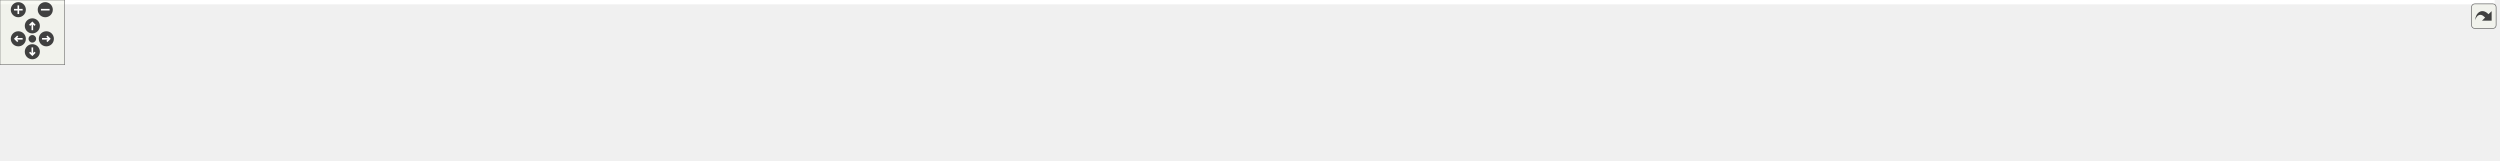
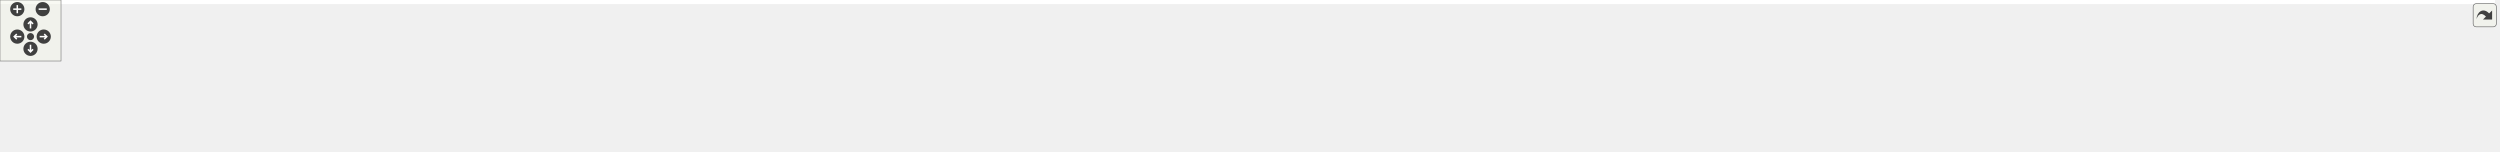
<svg xmlns="http://www.w3.org/2000/svg" xmlns:xlink="http://www.w3.org/1999/xlink" id="main" version="1.1" xml:space="preserve">
  <style type="text/css">
.edge:hover path { stroke: red; }
.edge:hover polygon { stroke: red; fill: red; }
</style>
  <defs>
    <circle id="rim" cx="0" cy="0" r="7" />
    <circle id="rim2" cx="0" cy="0" r="3.5" />
    <g id="zoomPlus">
      <use xlink:href="#rim" fill="#404040">
        <set attributeName="fill" to="#808080" begin="zoomplus.mouseover" end="zoomplus.mouseout" />
      </use>
      <path d="M-4,0h8M0,-4v8" fill="none" stroke="white" stroke-width="1.5" pointer-events="none" />
    </g>
    <g id="zoomMin">
      <use xlink:href="#rim" fill="#404040">
        <set attributeName="fill" to="#808080" begin="zoomminus.mouseover" end="zoomminus.mouseout" />
      </use>
      <path d="M-4,0h8" fill="none" stroke="white" stroke-width="1.5" pointer-events="none" />
    </g>
    <g id="dirArrow">
      <path fill="none" stroke="white" stroke-width="1.5" d="M0,-3.0v7 M-2.5,-0.5L0,-3.0L2.5,-0.5" />
    </g>
    <g id="resetDef">
      <use xlink:href="#rim2" fill="#404040">
        <set attributeName="fill" to="#808080" begin="reset.mouseover" end="reset.mouseout" />
      </use>
    </g>
  </defs>
  <svg id="graph" class="graph">
    <g id="viewport">
-       <polygon fill="#ffffff" stroke="transparent" points="-4,4 -4,-88 2314.44,-88 2314.44,4 -4,4" />
+       <polygon fill="#ffffff" stroke="transparent" points="-4,4 -4,-88 2453.44,-88 2453.44,4 -4,4" />
      <g id="node1" class="node">
        <g id="a_node1">
          <a xlink:title=" ">
-             <polygon fill="#bfbfbf" stroke="#000000" points="1289.744,-65.5 1289.744,-83.5 1367.438,-83.5 1367.438,-65.5 1289.744,-65.5" />
-             <text text-anchor="middle" x="1328.591" y="-71.5" font-family="Helvetica,sans-Serif" font-size="10.00" fill="#000000">src/tokenize.h</text>
+             <polygon fill="#bfbfbf" stroke="#000000" points="1349.744,-65.5 1349.744,-83.5 1427.438,-83.5 1427.438,-65.5 1349.744,-65.5" />
+             <text text-anchor="middle" x="1388.591" y="-71.5" font-family="Helvetica,sans-Serif" font-size="10.00" fill="#000000">src/tokenize.h</text>
          </a>
        </g>
      </g>
      <g id="node2" class="node">
        <g id="a_node2">
          <a xlink:href="Ioad__DatabaseIO_8C.html" target="_top" xlink:title=" ">
            <polygon fill="#ffffff" stroke="#000000" points="0,-5.5 0,-23.5 147.182,-23.5 147.182,-5.5 0,-5.5" />
            <text text-anchor="middle" x="73.591" y="-11.5" font-family="Helvetica,sans-Serif" font-size="10.00" fill="#000000">src/adios/Ioad_DatabaseIO.C</text>
          </a>
        </g>
      </g>
      <g id="edge1" class="edge">
-         <path fill="none" stroke="#191970" d="M1279.317,-73.469C1086.061,-69.29 379.526,-52.693 156.591,-29 144.227,-27.686 130.923,-25.646 118.666,-23.507" />
-         <polygon fill="#191970" stroke="#191970" points="1279.384,-76.972 1289.457,-73.687 1279.534,-69.973 1279.384,-76.972" />
+         <path fill="none" stroke="#191970" d="M1339.446,-73.579C1140.194,-69.707 391.977,-53.791 156.591,-29 144.225,-27.698 130.921,-25.662 118.665,-23.523" />
+         <polygon fill="#191970" stroke="#191970" points="1339.542,-77.082 1349.608,-73.775 1339.677,-70.083 1339.542,-77.082" />
      </g>
      <g id="node3" class="node">
        <g id="a_node3">
          <a xlink:href="Iocgns__DatabaseIO_8C.html" target="_top" xlink:title=" ">
            <polygon fill="#ffffff" stroke="#000000" points="165.392,-5.5 165.392,-23.5 319.79,-23.5 319.79,-5.5 165.392,-5.5" />
            <text text-anchor="middle" x="242.591" y="-11.5" font-family="Helvetica,sans-Serif" font-size="10.00" fill="#000000">src/cgns/Iocgns_DatabaseIO.C</text>
          </a>
        </g>
      </g>
      <g id="edge2" class="edge">
-         <path fill="none" stroke="#191970" d="M1279.545,-73.06C1105.261,-67.818 516.253,-49.015 328.591,-29 315.944,-27.651 302.337,-25.626 289.762,-23.514" />
-         <polygon fill="#191970" stroke="#191970" points="1279.6,-76.563 1289.7,-73.364 1279.809,-69.566 1279.6,-76.563" />
+         <path fill="none" stroke="#191970" d="M1339.618,-73.207C1158.76,-68.304 528.614,-50.073 328.591,-29 315.942,-27.667 302.335,-25.648 289.76,-23.536" />
+         <polygon fill="#191970" stroke="#191970" points="1339.545,-76.706 1349.636,-73.477 1339.734,-69.708 1339.545,-76.706" />
      </g>
      <g id="node4" class="node">
        <g id="a_node4">
          <a xlink:href="Iocgns__DecompositionData_8C.html" target="_top" xlink:title=" ">
            <polygon fill="#ffffff" stroke="#000000" points="338.002,-.5 338.002,-28.5 495.179,-28.5 495.179,-.5 338.002,-.5" />
            <text text-anchor="start" x="346.002" y="-16.5" font-family="Helvetica,sans-Serif" font-size="10.00" fill="#000000">src/cgns/Iocgns_Decomposition</text>
            <text text-anchor="middle" x="416.591" y="-6.5" font-family="Helvetica,sans-Serif" font-size="10.00" fill="#000000">Data.C</text>
          </a>
        </g>
      </g>
      <g id="edge3" class="edge">
-         <path fill="none" stroke="#191970" d="M1279.164,-73.633C1150.939,-70.98 797.226,-61.093 504.591,-29 501.512,-28.662 498.378,-28.289 495.215,-27.888" />
-         <polygon fill="#191970" stroke="#191970" points="1279.369,-77.138 1289.437,-73.84 1279.51,-70.139 1279.369,-77.138" />
+         <path fill="none" stroke="#191970" d="M1339.339,-73.895C1205.065,-71.831 821.453,-63.151 504.591,-29 501.512,-28.668 498.377,-28.3 495.214,-27.902" />
+         <polygon fill="#191970" stroke="#191970" points="1339.642,-77.4 1349.693,-74.049 1339.746,-70.401 1339.642,-77.4" />
      </g>
      <g id="node5" class="node">
        <g id="a_node5">
          <a xlink:href="Iocgns__IOFactory_8C.html" target="_top" xlink:title=" ">
            <polygon fill="#ffffff" stroke="#000000" points="513.494,-5.5 513.494,-23.5 657.688,-23.5 657.688,-5.5 513.494,-5.5" />
            <text text-anchor="middle" x="585.591" y="-11.5" font-family="Helvetica,sans-Serif" font-size="10.00" fill="#000000">src/cgns/Iocgns_IOFactory.C</text>
          </a>
        </g>
      </g>
      <g id="edge4" class="edge">
-         <path fill="none" stroke="#191970" d="M1279.521,-72.95C1169.48,-69.074 894.757,-57.179 666.591,-29 655.106,-27.582 642.78,-25.609 631.295,-23.575" />
-         <polygon fill="#191970" stroke="#191970" points="1279.534,-76.452 1289.649,-73.3 1279.776,-69.456 1279.534,-76.452" />
+         <path fill="none" stroke="#191970" d="M1339.648,-73.343C1222.831,-70.162 918.655,-59.403 666.591,-29 654.961,-27.597 642.47,-25.605 630.864,-23.546" />
+         <polygon fill="#191970" stroke="#191970" points="1339.617,-76.843 1349.707,-73.611 1339.803,-69.846 1339.617,-76.843" />
      </g>
      <g id="node6" class="node">
        <g id="a_node6">
          <a xlink:href="Iocgns__StructuredZoneData_8C.html" target="_top" xlink:title=" ">
            <polygon fill="#ffffff" stroke="#000000" points="676.007,-.5 676.007,-28.5 813.174,-28.5 813.174,-.5 676.007,-.5" />
            <text text-anchor="start" x="684.007" y="-16.5" font-family="Helvetica,sans-Serif" font-size="10.00" fill="#000000">src/cgns/Iocgns_Structured</text>
            <text text-anchor="middle" x="744.591" y="-6.5" font-family="Helvetica,sans-Serif" font-size="10.00" fill="#000000">ZoneData.C</text>
          </a>
        </g>
      </g>
      <g id="edge5" class="edge">
-         <path fill="none" stroke="#191970" d="M1279.659,-71.686C1188.999,-66.123 988.903,-52.206 821.591,-29 818.896,-28.626 816.152,-28.222 813.384,-27.795" />
-         <polygon fill="#191970" stroke="#191970" points="1279.452,-75.18 1289.646,-72.292 1279.876,-68.193 1279.452,-75.18" />
+         <path fill="none" stroke="#191970" d="M1339.437,-72.265C1241.003,-67.412 1012.816,-54.258 822.591,-29 819.587,-28.601 816.523,-28.164 813.433,-27.697" />
+         <polygon fill="#191970" stroke="#191970" points="1339.514,-75.773 1349.672,-72.763 1339.854,-68.781 1339.514,-75.773" />
      </g>
      <g id="node7" class="node">
        <g id="a_node7">
-           <a xlink:href="Ioex__IOFactory_8C.html" target="_top" xlink:title=" ">
-             <polygon fill="#ffffff" stroke="#000000" points="830.824,-5.5 830.824,-23.5 978.357,-23.5 978.357,-5.5 830.824,-5.5" />
-             <text text-anchor="middle" x="904.591" y="-11.5" font-family="Helvetica,sans-Serif" font-size="10.00" fill="#000000">src/exo_fac/Ioex_IOFactory.C</text>
+           <a xlink:href="Iocgns__Utils_8C.html" target="_top" xlink:title=" ">
+             <polygon fill="#ffffff" stroke="#000000" points="831.352,-5.5 831.352,-23.5 951.83,-23.5 951.83,-5.5 831.352,-5.5" />
+             <text text-anchor="middle" x="891.591" y="-11.5" font-family="Helvetica,sans-Serif" font-size="10.00" fill="#000000">src/cgns/Iocgns_Utils.C</text>
          </a>
        </g>
      </g>
      <g id="edge6" class="edge">
-         <path fill="none" stroke="#191970" d="M1279.493,-68.58C1213.152,-60.436 1091.251,-44.964 987.591,-29 976.892,-27.352 965.444,-25.446 954.572,-23.567" />
-         <polygon fill="#191970" stroke="#191970" points="1279.3,-72.082 1289.651,-69.823 1280.151,-65.134 1279.3,-72.082" />
+         <path fill="none" stroke="#191970" d="M1339.218,-70.885C1259.333,-64.67 1096.925,-50.515 960.591,-29 951.039,-27.493 940.811,-25.535 931.235,-23.548" />
+         <polygon fill="#191970" stroke="#191970" points="1339.23,-74.396 1349.469,-71.674 1339.767,-67.417 1339.23,-74.396" />
      </g>
      <g id="node8" class="node">
        <g id="a_node8">
-           <a xlink:href="Iofx__DatabaseIO_8C.html" target="_top" xlink:title=" ">
-             <polygon fill="#ffffff" stroke="#000000" points="996.832,-5.5 996.832,-23.5 1152.349,-23.5 1152.349,-5.5 996.832,-5.5" />
-             <text text-anchor="middle" x="1074.591" y="-11.5" font-family="Helvetica,sans-Serif" font-size="10.00" fill="#000000">src/exo_fpp/Iofx_DatabaseIO.C</text>
+           <a xlink:href="Ioex__IOFactory_8C.html" target="_top" xlink:title=" ">
+             <polygon fill="#ffffff" stroke="#000000" points="969.824,-5.5 969.824,-23.5 1117.357,-23.5 1117.357,-5.5 969.824,-5.5" />
+             <text text-anchor="middle" x="1043.591" y="-11.5" font-family="Helvetica,sans-Serif" font-size="10.00" fill="#000000">src/exo_fac/Ioex_IOFactory.C</text>
          </a>
        </g>
      </g>
      <g id="edge7" class="edge">
-         <path fill="none" stroke="#191970" d="M1280.311,-63.095C1231.643,-51.599 1157.509,-34.087 1112.788,-23.523" />
-         <polygon fill="#191970" stroke="#191970" points="1279.753,-66.56 1290.289,-65.452 1281.362,-59.747 1279.753,-66.56" />
+         <path fill="none" stroke="#191970" d="M1339.455,-65.982C1286.805,-56.851 1200.784,-41.923 1126.591,-29 1116.503,-27.243 1105.726,-25.363 1095.392,-23.558" />
+         <polygon fill="#191970" stroke="#191970" points="1339.076,-69.468 1349.527,-67.729 1340.272,-62.571 1339.076,-69.468" />
      </g>
      <g id="node9" class="node">
        <g id="a_node9">
-           <a xlink:href="Iopx__DatabaseIO_8C.html" target="_top" xlink:title=" ">
-             <polygon fill="#ffffff" stroke="#000000" points="1170.165,-5.5 1170.165,-23.5 1329.017,-23.5 1329.017,-5.5 1170.165,-5.5" />
-             <text text-anchor="middle" x="1249.591" y="-11.5" font-family="Helvetica,sans-Serif" font-size="10.00" fill="#000000">src/exo_par/Iopx_DatabaseIO.C</text>
+           <a xlink:href="Iofx__DatabaseIO_8C.html" target="_top" xlink:title=" ">
+             <polygon fill="#ffffff" stroke="#000000" points="1135.832,-5.5 1135.832,-23.5 1291.349,-23.5 1291.349,-5.5 1135.832,-5.5" />
+             <text text-anchor="middle" x="1213.591" y="-11.5" font-family="Helvetica,sans-Serif" font-size="10.00" fill="#000000">src/exo_fpp/Iofx_DatabaseIO.C</text>
          </a>
        </g>
      </g>
      <g id="edge8" class="edge">
-         <path fill="none" stroke="#191970" d="M1308.493,-59.236C1293.622,-47.942 1273.871,-32.941 1261.443,-23.502" />
-         <polygon fill="#191970" stroke="#191970" points="1306.512,-62.126 1316.592,-65.387 1310.746,-56.552 1306.512,-62.126" />
+         <path fill="none" stroke="#191970" d="M1352.137,-62.002C1318.605,-50.505 1269.691,-33.734 1239.846,-23.502" />
+         <polygon fill="#191970" stroke="#191970" points="1351.418,-65.455 1362.012,-65.387 1353.688,-58.833 1351.418,-65.455" />
      </g>
      <g id="node10" class="node">
        <g id="a_node10">
-           <a xlink:href="Ioex__Utils_8C.html" target="_top" xlink:title=" ">
-             <polygon fill="#ffffff" stroke="#000000" points="1347.071,-5.5 1347.071,-23.5 1468.11,-23.5 1468.11,-5.5 1347.071,-5.5" />
-             <text text-anchor="middle" x="1407.591" y="-11.5" font-family="Helvetica,sans-Serif" font-size="10.00" fill="#000000">src/exodus/Ioex_Utils.C</text>
+           <a xlink:href="Iopx__DatabaseIO_8C.html" target="_top" xlink:title=" ">
+             <polygon fill="#ffffff" stroke="#000000" points="1309.165,-5.5 1309.165,-23.5 1468.017,-23.5 1468.017,-5.5 1309.165,-5.5" />
+             <text text-anchor="middle" x="1388.591" y="-11.5" font-family="Helvetica,sans-Serif" font-size="10.00" fill="#000000">src/exo_par/Iopx_DatabaseIO.C</text>
          </a>
        </g>
      </g>
      <g id="edge9" class="edge">
-         <path fill="none" stroke="#191970" d="M1348.688,-59.236C1363.559,-47.942 1383.311,-32.941 1395.738,-23.502" />
-         <polygon fill="#191970" stroke="#191970" points="1346.436,-56.552 1340.589,-65.387 1350.67,-62.126 1346.436,-56.552" />
+         <path fill="none" stroke="#191970" d="M1388.591,-55.373C1388.591,-44.781 1388.591,-32.098 1388.591,-23.698" />
+         <polygon fill="#191970" stroke="#191970" points="1385.091,-55.387 1388.591,-65.387 1392.091,-55.387 1385.091,-55.387" />
      </g>
      <g id="node11" class="node">
        <g id="a_node11">
-           <a xlink:href="Iogs__GeneratedMesh_8C.html" target="_top" xlink:title=" ">
-             <polygon fill="#ffffff" stroke="#000000" points="1485.956,-.5 1485.956,-28.5 1589.226,-28.5 1589.226,-.5 1485.956,-.5" />
-             <text text-anchor="start" x="1493.956" y="-16.5" font-family="Helvetica,sans-Serif" font-size="10.00" fill="#000000">src/gen_struc/Iogs</text>
-             <text text-anchor="middle" x="1537.591" y="-6.5" font-family="Helvetica,sans-Serif" font-size="10.00" fill="#000000">_GeneratedMesh.C</text>
+           <a xlink:href="Ioex__Utils_8C.html" target="_top" xlink:title=" ">
+             <polygon fill="#ffffff" stroke="#000000" points="1486.071,-5.5 1486.071,-23.5 1607.11,-23.5 1607.11,-5.5 1486.071,-5.5" />
+             <text text-anchor="middle" x="1546.591" y="-11.5" font-family="Helvetica,sans-Serif" font-size="10.00" fill="#000000">src/exodus/Ioex_Utils.C</text>
          </a>
        </g>
      </g>
      <g id="edge10" class="edge">
-         <path fill="none" stroke="#191970" d="M1370.009,-62.61C1404.187,-52.798 1452.753,-38.855 1488.81,-28.504" />
-         <polygon fill="#191970" stroke="#191970" points="1368.979,-59.264 1360.333,-65.387 1370.911,-65.992 1368.979,-59.264" />
+         <path fill="none" stroke="#191970" d="M1422.289,-61.703C1452.539,-50.216 1496.172,-33.646 1522.886,-23.502" />
+         <polygon fill="#191970" stroke="#191970" points="1420.694,-58.565 1412.588,-65.387 1423.179,-65.109 1420.694,-58.565" />
      </g>
      <g id="node12" class="node">
        <g id="a_node12">
-           <a xlink:href="Iogn__GeneratedMesh_8C.html" target="_top" xlink:title=" ">
-             <polygon fill="#ffffff" stroke="#000000" points="1606.956,-.5 1606.956,-28.5 1710.226,-28.5 1710.226,-.5 1606.956,-.5" />
-             <text text-anchor="start" x="1614.956" y="-16.5" font-family="Helvetica,sans-Serif" font-size="10.00" fill="#000000">src/generated/Iogn</text>
-             <text text-anchor="middle" x="1658.591" y="-6.5" font-family="Helvetica,sans-Serif" font-size="10.00" fill="#000000">_GeneratedMesh.C</text>
+           <a xlink:href="Iogs__GeneratedMesh_8C.html" target="_top" xlink:title=" ">
+             <polygon fill="#ffffff" stroke="#000000" points="1624.956,-.5 1624.956,-28.5 1728.226,-28.5 1728.226,-.5 1624.956,-.5" />
+             <text text-anchor="start" x="1632.956" y="-16.5" font-family="Helvetica,sans-Serif" font-size="10.00" fill="#000000">src/gen_struc/Iogs</text>
+             <text text-anchor="middle" x="1676.591" y="-6.5" font-family="Helvetica,sans-Serif" font-size="10.00" fill="#000000">_GeneratedMesh.C</text>
          </a>
        </g>
      </g>
      <g id="edge11" class="edge">
-         <path fill="none" stroke="#191970" d="M1377.683,-67.287C1431.937,-59.069 1521.811,-44.727 1598.591,-29 1601.32,-28.441 1604.114,-27.846 1606.932,-27.228" />
-         <polygon fill="#191970" stroke="#191970" points="1377.017,-63.848 1367.65,-68.798 1378.059,-70.769 1377.017,-63.848" />
+         <path fill="none" stroke="#191970" d="M1437.88,-65.256C1484.14,-56.44 1555.21,-42.536 1616.591,-29 1619.312,-28.4 1622.099,-27.772 1624.911,-27.129" />
+         <polygon fill="#191970" stroke="#191970" points="1436.996,-61.861 1427.825,-67.166 1438.303,-68.738 1436.996,-61.861" />
      </g>
      <g id="node13" class="node">
        <g id="a_node13">
-           <a xlink:href="Ioss__DatabaseIO_8C.html" target="_top" xlink:title=" ">
-             <polygon fill="#ffffff" stroke="#000000" points="1727.904,-5.5 1727.904,-23.5 1847.278,-23.5 1847.278,-5.5 1727.904,-5.5" />
-             <text text-anchor="middle" x="1787.591" y="-11.5" font-family="Helvetica,sans-Serif" font-size="10.00" fill="#000000">src/Ioss_DatabaseIO.C</text>
+           <a xlink:href="Iogn__GeneratedMesh_8C.html" target="_top" xlink:title=" ">
+             <polygon fill="#ffffff" stroke="#000000" points="1745.956,-.5 1745.956,-28.5 1849.226,-28.5 1849.226,-.5 1745.956,-.5" />
+             <text text-anchor="start" x="1753.956" y="-16.5" font-family="Helvetica,sans-Serif" font-size="10.00" fill="#000000">src/generated/Iogn</text>
+             <text text-anchor="middle" x="1797.591" y="-6.5" font-family="Helvetica,sans-Serif" font-size="10.00" fill="#000000">_GeneratedMesh.C</text>
          </a>
        </g>
      </g>
      <g id="edge12" class="edge">
-         <path fill="none" stroke="#191970" d="M1377.606,-70.292C1451.871,-63.579 1597.221,-49.121 1719.591,-29 1728.881,-27.472 1738.823,-25.53 1748.157,-23.566" />
-         <polygon fill="#191970" stroke="#191970" points="1377.256,-66.809 1367.608,-71.187 1377.88,-73.781 1377.256,-66.809" />
+         <path fill="none" stroke="#191970" d="M1437.498,-69.8C1505.24,-62.91 1631.301,-48.713 1737.591,-29 1740.225,-28.511 1742.917,-27.98 1745.63,-27.419" />
+         <polygon fill="#191970" stroke="#191970" points="1437.137,-66.319 1427.538,-70.803 1437.838,-73.284 1437.137,-66.319" />
      </g>
      <g id="node14" class="node">
        <g id="a_node14">
-           <a xlink:href="Ioss__ParallelUtils_8C.html" target="_top" xlink:title=" ">
-             <polygon fill="#ffffff" stroke="#000000" points="1865.189,-5.5 1865.189,-23.5 1983.992,-23.5 1983.992,-5.5 1865.189,-5.5" />
-             <text text-anchor="middle" x="1924.591" y="-11.5" font-family="Helvetica,sans-Serif" font-size="10.00" fill="#000000">src/Ioss_ParallelUtils.C</text>
+           <a xlink:href="Ioss__DatabaseIO_8C.html" target="_top" xlink:title=" ">
+             <polygon fill="#ffffff" stroke="#000000" points="1866.904,-5.5 1866.904,-23.5 1986.278,-23.5 1986.278,-5.5 1866.904,-5.5" />
+             <text text-anchor="middle" x="1926.591" y="-11.5" font-family="Helvetica,sans-Serif" font-size="10.00" fill="#000000">src/Ioss_DatabaseIO.C</text>
          </a>
        </g>
      </g>
      <g id="edge13" class="edge">
-         <path fill="none" stroke="#191970" d="M1377.552,-72.314C1471.068,-67.69 1681.386,-55.126 1856.591,-29 1866.261,-27.558 1876.62,-25.577 1886.263,-23.542" />
-         <polygon fill="#191970" stroke="#191970" points="1377.354,-68.82 1367.536,-72.801 1377.694,-75.811 1377.354,-68.82" />
+         <path fill="none" stroke="#191970" d="M1437.681,-71.59C1523.441,-66.097 1705.96,-52.583 1858.591,-29 1868.134,-27.525 1878.354,-25.556 1887.895,-23.546" />
+         <polygon fill="#191970" stroke="#191970" points="1437.224,-68.112 1427.465,-72.236 1437.666,-75.098 1437.224,-68.112" />
      </g>
      <g id="node15" class="node">
        <g id="a_node15">
-           <a xlink:href="Ioss__Utils_8C.html" target="_top" xlink:title=" ">
-             <polygon fill="#ffffff" stroke="#000000" points="2001.864,-5.5 2001.864,-23.5 2087.317,-23.5 2087.317,-5.5 2001.864,-5.5" />
-             <text text-anchor="middle" x="2044.591" y="-11.5" font-family="Helvetica,sans-Serif" font-size="10.00" fill="#000000">src/Ioss_Utils.C</text>
+           <a xlink:href="Ioss__ParallelUtils_8C.html" target="_top" xlink:title=" ">
+             <polygon fill="#ffffff" stroke="#000000" points="2004.189,-5.5 2004.189,-23.5 2122.992,-23.5 2122.992,-5.5 2004.189,-5.5" />
+             <text text-anchor="middle" x="2063.591" y="-11.5" font-family="Helvetica,sans-Serif" font-size="10.00" fill="#000000">src/Ioss_ParallelUtils.C</text>
          </a>
        </g>
      </g>
      <g id="edge14" class="edge">
-         <path fill="none" stroke="#191970" d="M1378.091,-72.416C1511.139,-66.607 1874.369,-49.315 1992.591,-29 2000.35,-27.667 2008.616,-25.647 2016.22,-23.535" />
-         <polygon fill="#191970" stroke="#191970" points="1377.637,-68.933 1367.798,-72.863 1377.94,-75.926 1377.637,-68.933" />
+         <path fill="none" stroke="#191970" d="M1437.64,-73.073C1541.188,-69.566 1789.531,-58.554 1995.591,-29 2005.389,-27.595 2015.887,-25.602 2025.631,-23.542" />
+         <polygon fill="#191970" stroke="#191970" points="1437.37,-69.579 1427.491,-73.408 1437.601,-76.576 1437.37,-69.579" />
      </g>
      <g id="node16" class="node">
        <g id="a_node16">
-           <a xlink:href="tokenize_8C.html" target="_top" xlink:title=" ">
-             <polygon fill="#ffffff" stroke="#000000" points="2104.914,-5.5 2104.914,-23.5 2184.268,-23.5 2184.268,-5.5 2104.914,-5.5" />
-             <text text-anchor="middle" x="2144.591" y="-11.5" font-family="Helvetica,sans-Serif" font-size="10.00" fill="#000000">src/tokenize.C</text>
+           <a xlink:href="Ioss__Utils_8C.html" target="_top" xlink:title=" ">
+             <polygon fill="#ffffff" stroke="#000000" points="2140.864,-5.5 2140.864,-23.5 2226.317,-23.5 2226.317,-5.5 2140.864,-5.5" />
+             <text text-anchor="middle" x="2183.591" y="-11.5" font-family="Helvetica,sans-Serif" font-size="10.00" fill="#000000">src/Ioss_Utils.C</text>
          </a>
        </g>
      </g>
      <g id="edge15" class="edge">
-         <path fill="none" stroke="#191970" d="M1377.69,-73.094C1524.344,-68.657 1957.581,-53.76 2096.591,-29 2103.876,-27.702 2111.615,-25.668 2118.703,-23.529" />
-         <polygon fill="#191970" stroke="#191970" points="1377.525,-69.597 1367.634,-73.395 1377.735,-76.594 1377.525,-69.597" />
+         <path fill="none" stroke="#191970" d="M1437.984,-72.835C1581.62,-67.776 1997.465,-51.548 2131.591,-29 2139.354,-27.695 2147.622,-25.685 2155.227,-23.574" />
+         <polygon fill="#191970" stroke="#191970" points="1437.592,-69.346 1427.721,-73.193 1437.837,-76.342 1437.592,-69.346" />
      </g>
      <g id="node17" class="node">
        <g id="a_node17">
+           <a xlink:href="tokenize_8C.html" target="_top" xlink:title=" ">
+             <polygon fill="#ffffff" stroke="#000000" points="2243.914,-5.5 2243.914,-23.5 2323.268,-23.5 2323.268,-5.5 2243.914,-5.5" />
+             <text text-anchor="middle" x="2283.591" y="-11.5" font-family="Helvetica,sans-Serif" font-size="10.00" fill="#000000">src/tokenize.C</text>
+           </a>
+         </g>
+       </g>
+       <g id="edge16" class="edge">
+         <path fill="none" stroke="#191970" d="M1437.867,-73.403C1594.645,-69.67 2080.684,-56.152 2235.591,-29 2242.879,-27.723 2250.619,-25.695 2257.708,-23.556" />
+         <polygon fill="#191970" stroke="#191970" points="1437.504,-69.911 1427.589,-73.645 1437.669,-76.909 1437.504,-69.911" />
+       </g>
+       <g id="node18" class="node">
+         <g id="a_node18">
          <a xlink:href="Iovs__DatabaseIO_8C.html" target="_top" xlink:title=" ">
-             <polygon fill="#ffffff" stroke="#000000" points="2202.741,-.5 2202.741,-28.5 2310.44,-28.5 2310.44,-.5 2202.741,-.5" />
-             <text text-anchor="start" x="2210.741" y="-16.5" font-family="Helvetica,sans-Serif" font-size="10.00" fill="#000000">src/visualization/Iovs</text>
-             <text text-anchor="middle" x="2256.591" y="-6.5" font-family="Helvetica,sans-Serif" font-size="10.00" fill="#000000">_DatabaseIO.C</text>
-           </a>
-         </g>
-       </g>
-       <g id="edge16" class="edge">
-         <path fill="none" stroke="#191970" d="M1378.024,-73.03C1537.042,-68.124 2034.274,-51.351 2193.591,-29 2196.481,-28.595 2199.433,-28.122 2202.406,-27.6" />
-         <polygon fill="#191970" stroke="#191970" points="1377.495,-69.545 1367.607,-73.35 1377.709,-76.541 1377.495,-69.545" />
+             <polygon fill="#ffffff" stroke="#000000" points="2341.741,-.5 2341.741,-28.5 2449.44,-28.5 2449.44,-.5 2341.741,-.5" />
+             <text text-anchor="start" x="2349.741" y="-16.5" font-family="Helvetica,sans-Serif" font-size="10.00" fill="#000000">src/visualization/Iovs</text>
+             <text text-anchor="middle" x="2395.591" y="-6.5" font-family="Helvetica,sans-Serif" font-size="10.00" fill="#000000">_DatabaseIO.C</text>
+           </a>
+         </g>
+       </g>
+       <g id="edge17" class="edge">
+         <path fill="none" stroke="#191970" d="M1437.724,-73.288C1605.8,-68.962 2157.068,-53.232 2332.591,-29 2335.481,-28.601 2338.435,-28.133 2341.408,-27.615" />
+         <polygon fill="#191970" stroke="#191970" points="1437.585,-69.791 1427.677,-73.545 1437.764,-76.788 1437.585,-69.791" />
      </g>
    </g>
  </svg>
  <g id="navigator" transform="translate(0 0)" fill="#404254">
    <rect fill="#f2f5e9" fill-opacity="0.5" stroke="#606060" stroke-width=".5" x="0" y="0" width="60" height="60" />
    <use id="zoomplus" xlink:href="#zoomPlus" x="17" y="9" />
    <use id="zoomminus" xlink:href="#zoomMin" x="42" y="9" />
    <use id="reset" xlink:href="#resetDef" x="30" y="36" />
    <g id="arrowUp" xlink:href="#dirArrow" transform="translate(30 24)">
      <use xlink:href="#rim" fill="#404040">
        <set attributeName="fill" to="#808080" begin="arrowUp.mouseover" end="arrowUp.mouseout" />
      </use>
      <path fill="none" stroke="white" stroke-width="1.5" d="M0,-3.0v7 M-2.5,-0.5L0,-3.0L2.5,-0.5" />
    </g>
    <g id="arrowRight" xlink:href="#dirArrow" transform="rotate(90) translate(36 -43)">
      <use xlink:href="#rim" fill="#404040">
        <set attributeName="fill" to="#808080" begin="arrowRight.mouseover" end="arrowRight.mouseout" />
      </use>
      <path fill="none" stroke="white" stroke-width="1.5" d="M0,-3.0v7 M-2.5,-0.5L0,-3.0L2.5,-0.5" />
    </g>
    <g id="arrowDown" xlink:href="#dirArrow" transform="rotate(180) translate(-30 -48)">
      <use xlink:href="#rim" fill="#404040">
        <set attributeName="fill" to="#808080" begin="arrowDown.mouseover" end="arrowDown.mouseout" />
      </use>
      <path fill="none" stroke="white" stroke-width="1.5" d="M0,-3.0v7 M-2.5,-0.5L0,-3.0L2.5,-0.5" />
    </g>
    <g id="arrowLeft" xlink:href="#dirArrow" transform="rotate(270) translate(-36 17)">
      <use xlink:href="#rim" fill="#404040">
        <set attributeName="fill" to="#808080" begin="arrowLeft.mouseover" end="arrowLeft.mouseout" />
      </use>
      <path fill="none" stroke="white" stroke-width="1.5" d="M0,-3.0v7 M-2.5,-0.5L0,-3.0L2.5,-0.5" />
    </g>
  </g>
  <svg viewBox="0 0 15 15" width="100%" height="30px" preserveAspectRatio="xMaxYMin meet">
    <g id="arrow_out" transform="scale(0.3 0.3)">
      <a xlink:href="tokenize_8h__dep__incl_org.svg" target="_base">
        <rect id="button" ry="5" rx="5" y="6" x="6" height="38" width="38" fill="#f2f5e9" fill-opacity="0.5" stroke="#606060" stroke-width="1.0" />
        <path id="arrow" d="M 11.5,31.437 C 11.94,20.098 22.043,11.323 32.159,21.979 L 37.069,17.246 C 37.069,17.246 37.088,32 37.088,32 L 22.16,31.978 C 22.16,31.978 26.998,27.14 26.998,27.14 C 18.529,18.264 13.292,25.23 11.5,31.437 z" style="fill:#404040;" />
      </a>
    </g>
  </svg>
</svg>
